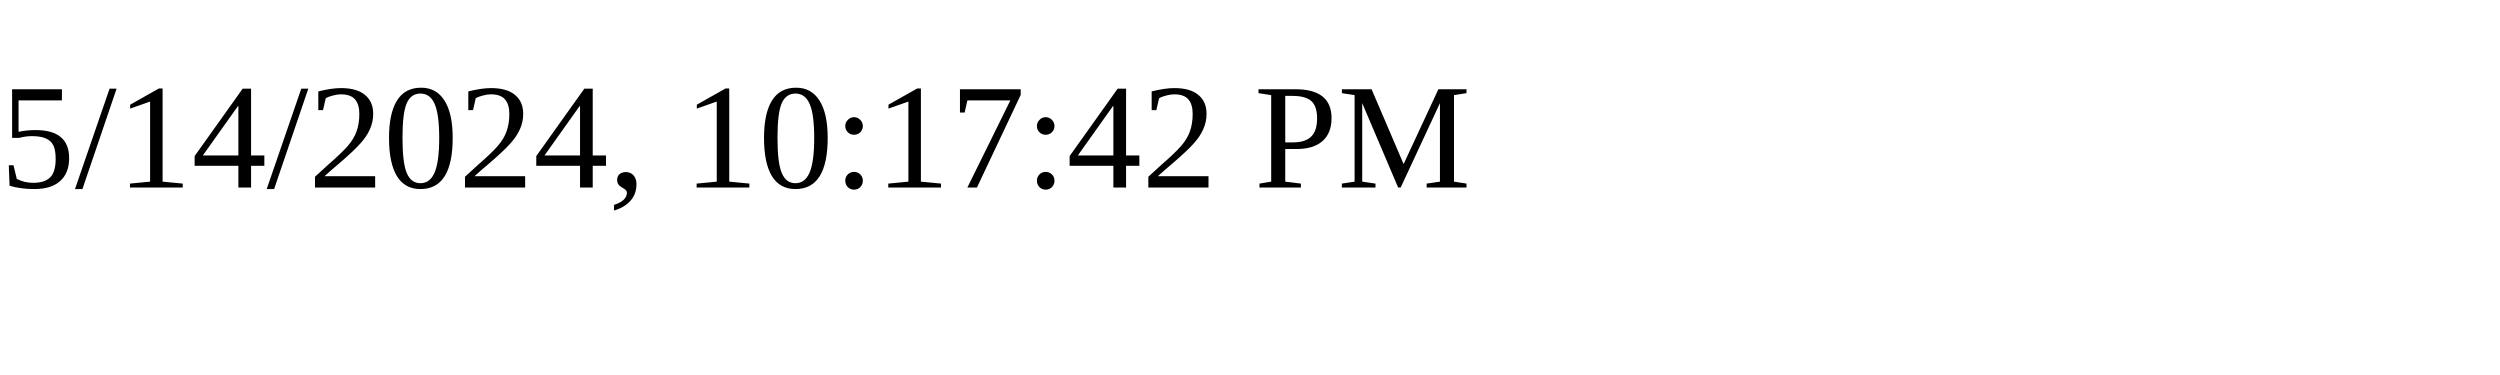
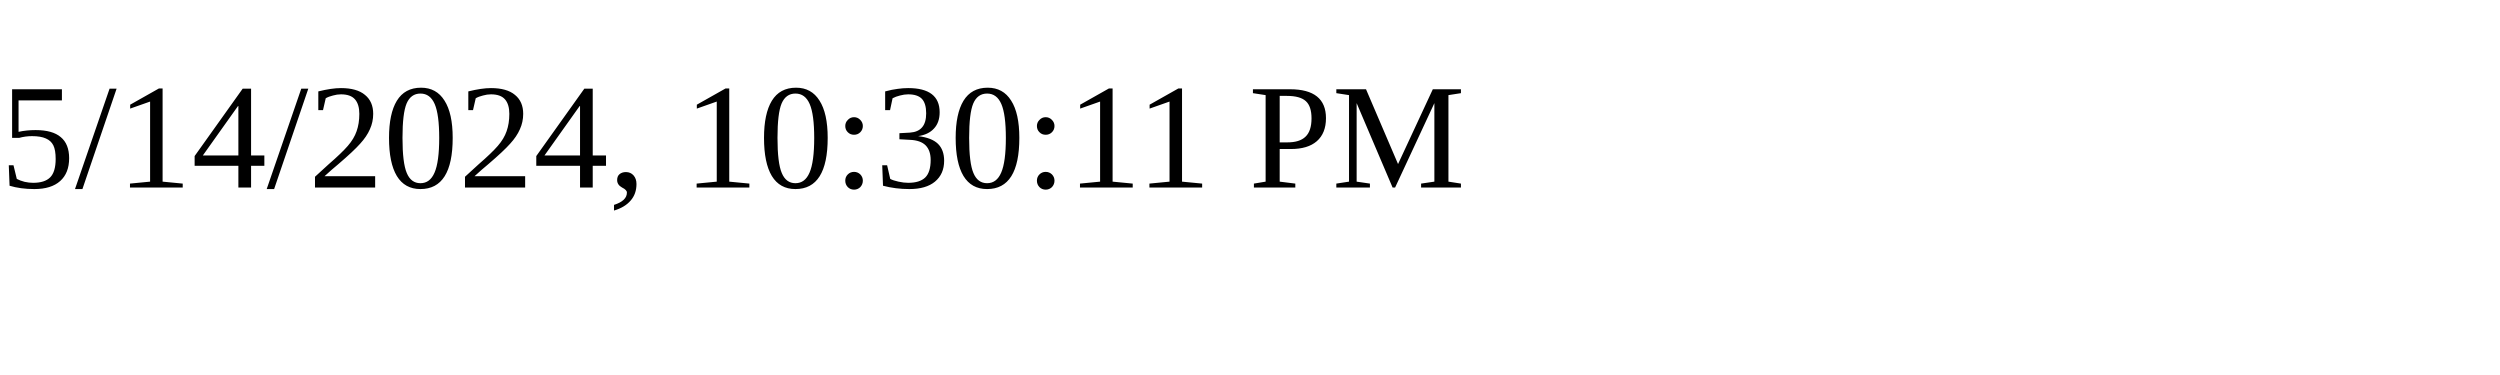
<svg xmlns="http://www.w3.org/2000/svg" height="30" width="200">
-   <text x="0" y="15">5/14/2024, 10:17:42 PM</text>
+   <text x="0" y="15">5/14/2024, 10:30:11 PM</text>
</svg>
